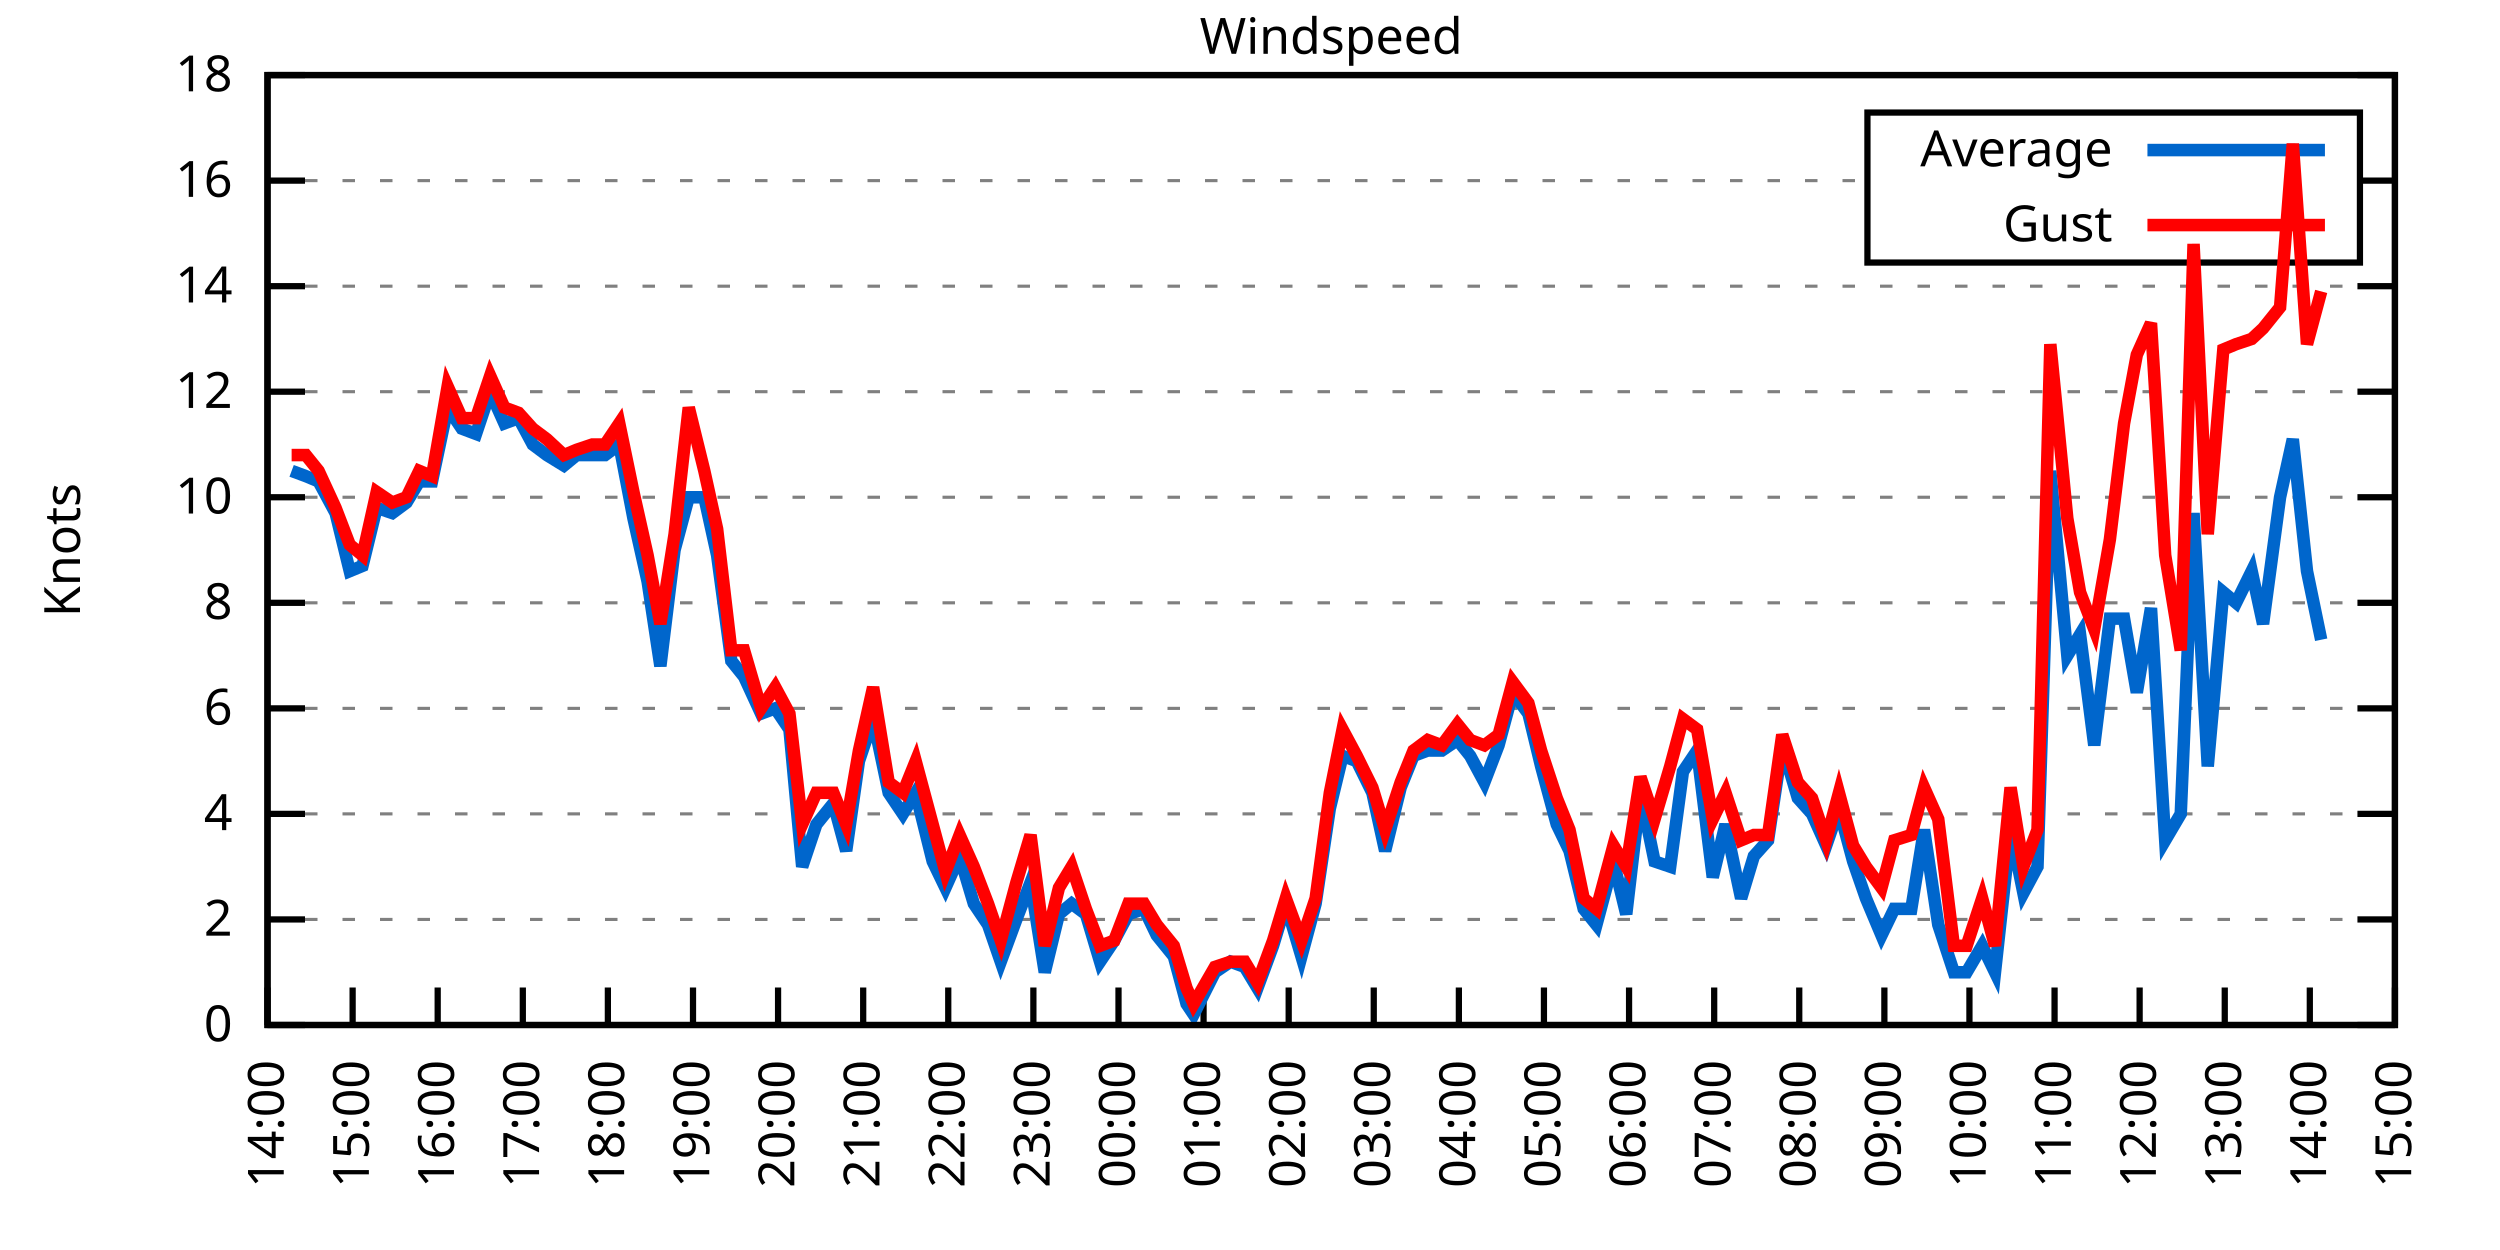
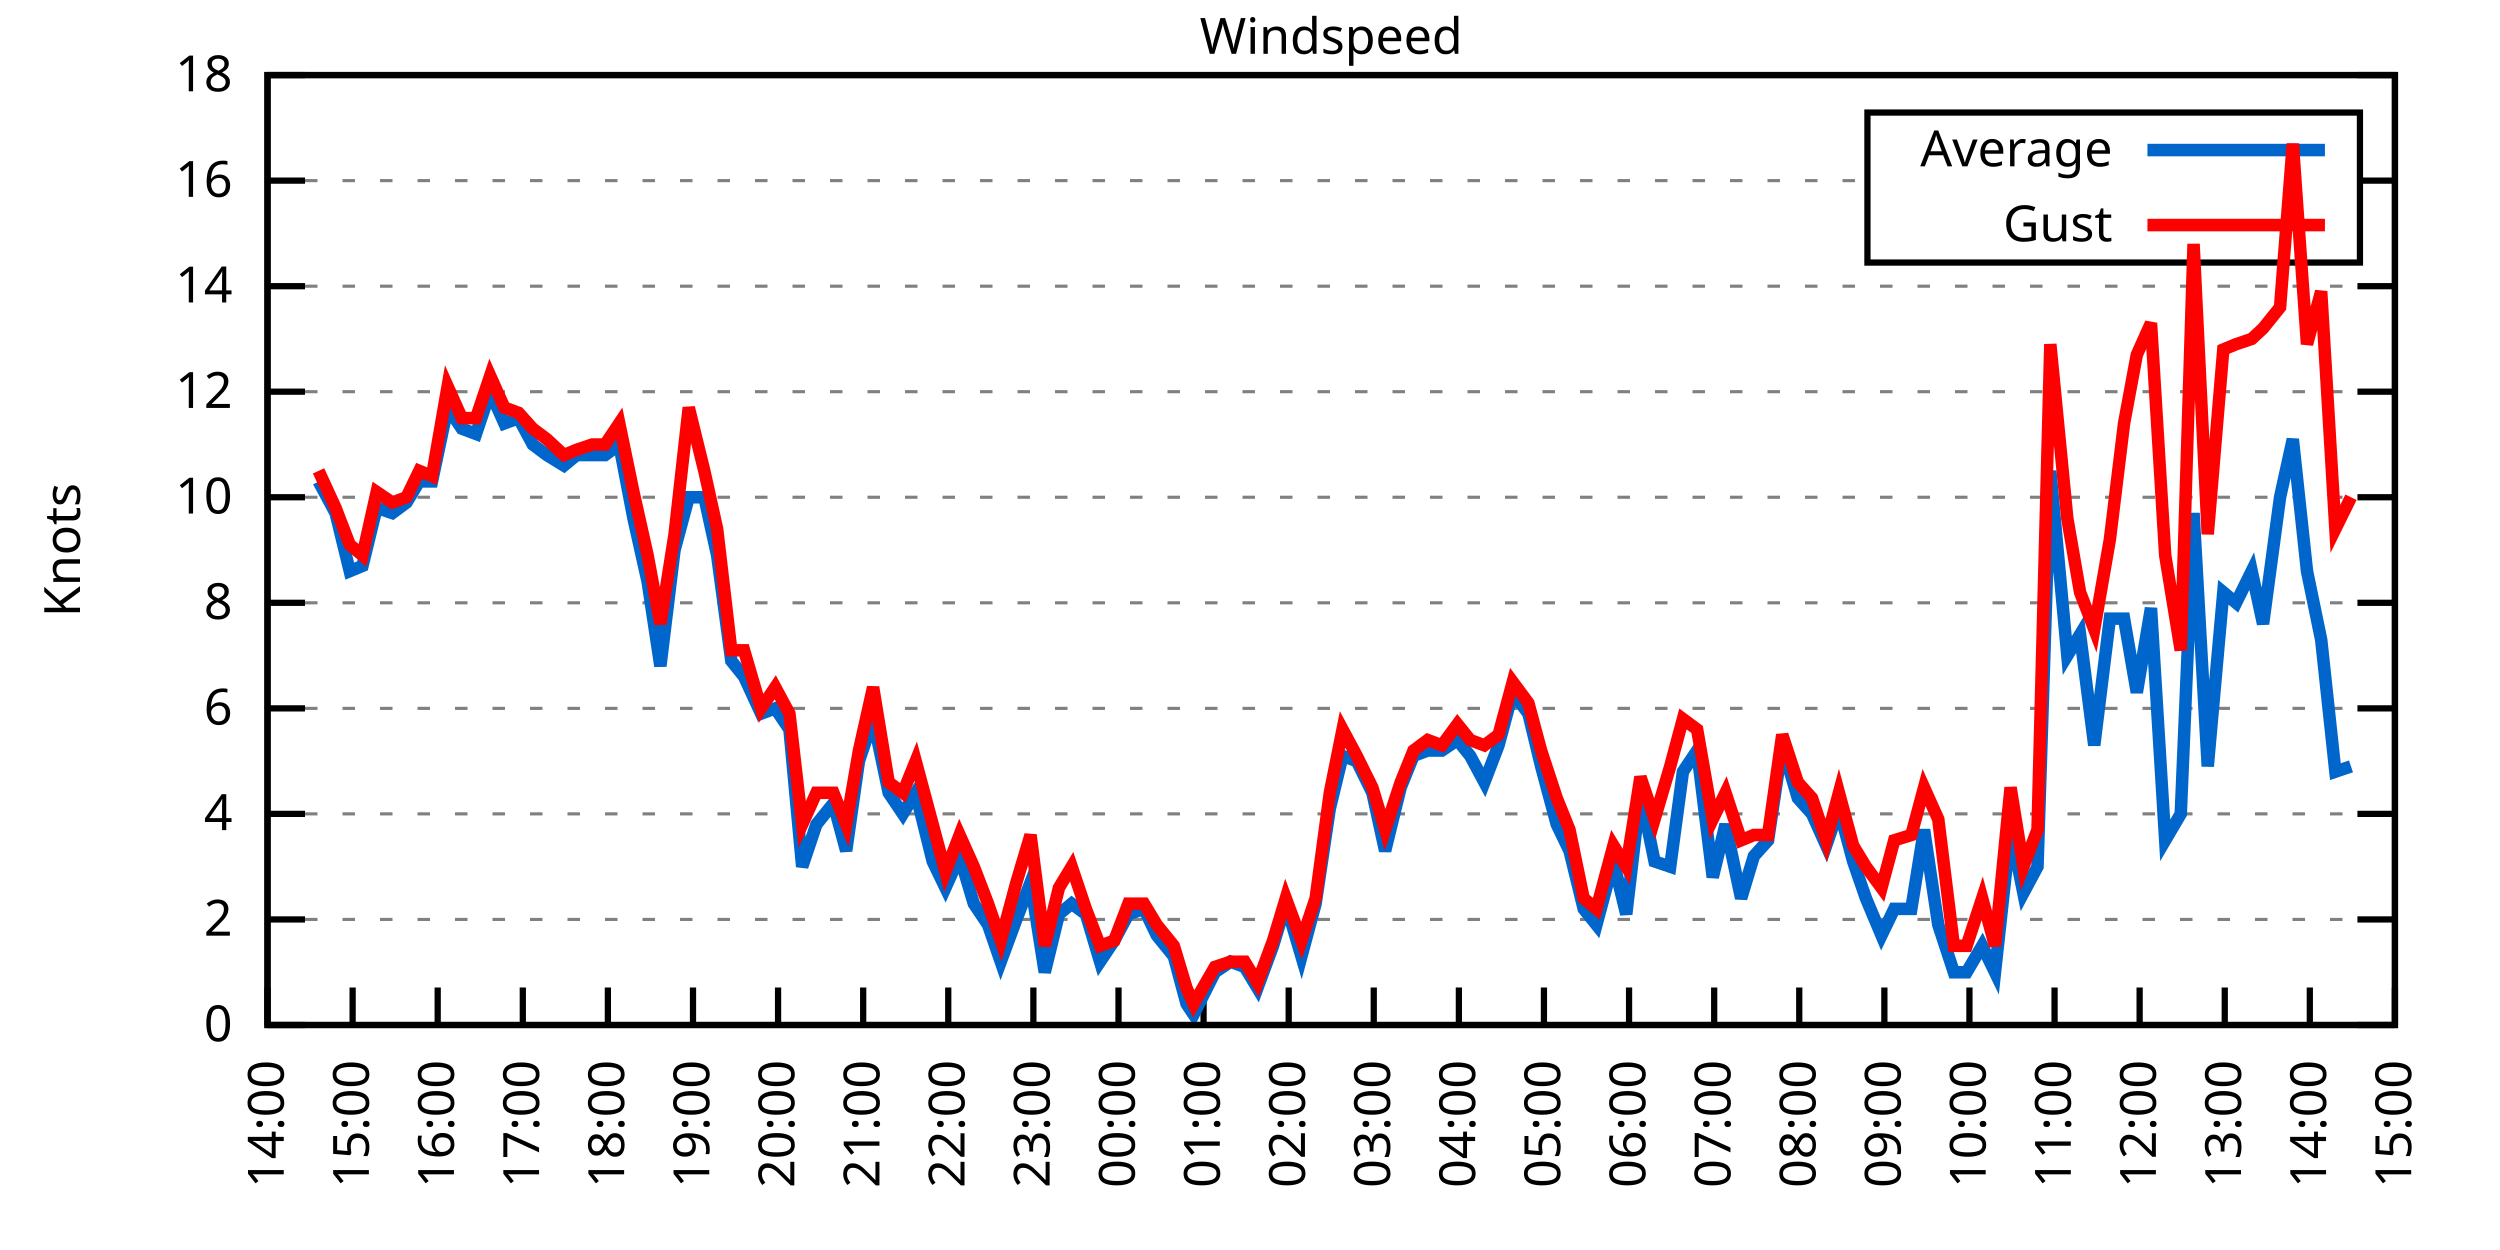
<svg xmlns="http://www.w3.org/2000/svg" xmlns:xlink="http://www.w3.org/1999/xlink" width="400" height="200" viewBox="0 0 400 200">
  <g id="gnuplot_canvas">
    <rect x="0" y="0" width="400" height="200" fill="none" />
    <defs>
      <circle id="gpDot" r="0.5" stroke-width="0.5" stroke="currentColor" />
      <path id="gpPt0" stroke-width="0.333" stroke="currentColor" d="M-1,0 h2 M0,-1 v2" />
      <path id="gpPt1" stroke-width="0.333" stroke="currentColor" d="M-1,-1 L1,1 M1,-1 L-1,1" />
      <path id="gpPt2" stroke-width="0.333" stroke="currentColor" d="M-1,0 L1,0 M0,-1 L0,1 M-1,-1 L1,1 M-1,1 L1,-1" />
      <rect id="gpPt3" stroke-width="0.333" stroke="currentColor" x="-1" y="-1" width="2" height="2" />
      <rect id="gpPt4" stroke-width="0.333" stroke="currentColor" fill="currentColor" x="-1" y="-1" width="2" height="2" />
      <circle id="gpPt5" stroke-width="0.333" stroke="currentColor" cx="0" cy="0" r="1" />
      <use xlink:href="#gpPt5" id="gpPt6" fill="currentColor" stroke="none" />
      <path id="gpPt7" stroke-width="0.333" stroke="currentColor" d="M0,-1.33 L-1.33,0.67 L1.33,0.67 z" />
      <use xlink:href="#gpPt7" id="gpPt8" fill="currentColor" stroke="none" />
      <use xlink:href="#gpPt7" id="gpPt9" stroke="currentColor" transform="rotate(180)" />
      <use xlink:href="#gpPt9" id="gpPt10" fill="currentColor" stroke="none" />
      <use xlink:href="#gpPt3" id="gpPt11" stroke="currentColor" transform="rotate(45)" />
      <use xlink:href="#gpPt11" id="gpPt12" fill="currentColor" stroke="none" />
      <path id="gpPt13" stroke-width="0.333" stroke="currentColor" d="M0,1.330 L1.265,0.411 L0.782,-1.067 L-0.782,-1.076 L-1.265,0.411 z" />
      <use xlink:href="#gpPt13" id="gpPt14" fill="currentColor" stroke="none" />
      <filter id="textbox" filterUnits="objectBoundingBox" x="0" y="0" height="1" width="1">
        <feFlood flood-color="white" flood-opacity="1" result="bgnd" />
        <feComposite in="SourceGraphic" in2="bgnd" operator="atop" />
      </filter>
      <filter id="greybox" filterUnits="objectBoundingBox" x="0" y="0" height="1" width="1">
        <feFlood flood-color="lightgrey" flood-opacity="1" result="grey" />
        <feComposite in="SourceGraphic" in2="grey" operator="atop" />
      </filter>
    </defs>
    <g fill="none" color="white" stroke="currentColor" stroke-width="1.00" stroke-linecap="butt" stroke-linejoin="miter">
</g>
    <g fill="none" color="black" stroke="currentColor" stroke-width="1.00" stroke-linecap="butt" stroke-linejoin="miter">
      <g stroke="none" shape-rendering="crispEdges">
        <polygon fill="rgb(255, 255, 255)" points="42.80,164.00 383.18,164.00 383.18,12.02 42.80,12.02 " />
      </g>
    </g>
    <g fill="none" color="black" stroke="currentColor" stroke-width="1.00" stroke-linecap="butt" stroke-linejoin="miter">
</g>
    <g fill="none" color="black" stroke="black" stroke-width="0.50" stroke-linecap="butt" stroke-linejoin="miter">
</g>
    <g fill="none" color="gray" stroke="currentColor" stroke-width="0.50" stroke-linecap="butt" stroke-linejoin="miter">
      <path stroke="gray" stroke-dasharray="2,4" class="gridline" d="M42.80,164.00 L383.19,164.00  " />
    </g>
    <g fill="none" color="gray" stroke="gray" stroke-width="1.00" stroke-linecap="butt" stroke-linejoin="miter">
</g>
    <g fill="none" color="black" stroke="currentColor" stroke-width="1.00" stroke-linecap="butt" stroke-linejoin="miter">
      <path stroke="black" d="M42.80,164.00 L48.80,164.00 M383.19,164.00 L377.19,164.00  " />
      <g transform="translate(37.20,166.60)" stroke="none" fill="black" font-family="Sans" font-size="8.00" text-anchor="end">
        <text>
          <tspan font-family="Sans"> 0</tspan>
        </text>
      </g>
    </g>
    <g fill="none" color="black" stroke="currentColor" stroke-width="1.00" stroke-linecap="butt" stroke-linejoin="miter">
</g>
    <g fill="none" color="black" stroke="black" stroke-width="0.50" stroke-linecap="butt" stroke-linejoin="miter">
</g>
    <g fill="none" color="gray" stroke="currentColor" stroke-width="0.50" stroke-linecap="butt" stroke-linejoin="miter">
      <path stroke="gray" stroke-dasharray="2,4" class="gridline" d="M42.80,147.11 L383.19,147.11  " />
    </g>
    <g fill="none" color="gray" stroke="gray" stroke-width="1.00" stroke-linecap="butt" stroke-linejoin="miter">
</g>
    <g fill="none" color="black" stroke="currentColor" stroke-width="1.00" stroke-linecap="butt" stroke-linejoin="miter">
      <path stroke="black" d="M42.80,147.11 L48.80,147.11 M383.19,147.11 L377.19,147.11  " />
      <g transform="translate(37.20,149.71)" stroke="none" fill="black" font-family="Sans" font-size="8.00" text-anchor="end">
        <text>
          <tspan font-family="Sans"> 2</tspan>
        </text>
      </g>
    </g>
    <g fill="none" color="black" stroke="currentColor" stroke-width="1.00" stroke-linecap="butt" stroke-linejoin="miter">
</g>
    <g fill="none" color="black" stroke="black" stroke-width="0.50" stroke-linecap="butt" stroke-linejoin="miter">
</g>
    <g fill="none" color="gray" stroke="currentColor" stroke-width="0.50" stroke-linecap="butt" stroke-linejoin="miter">
      <path stroke="gray" stroke-dasharray="2,4" class="gridline" d="M42.80,130.22 L383.19,130.22  " />
    </g>
    <g fill="none" color="gray" stroke="gray" stroke-width="1.00" stroke-linecap="butt" stroke-linejoin="miter">
</g>
    <g fill="none" color="black" stroke="currentColor" stroke-width="1.00" stroke-linecap="butt" stroke-linejoin="miter">
      <path stroke="black" d="M42.80,130.22 L48.80,130.22 M383.19,130.22 L377.19,130.22  " />
      <g transform="translate(37.20,132.82)" stroke="none" fill="black" font-family="Sans" font-size="8.00" text-anchor="end">
        <text>
          <tspan font-family="Sans"> 4</tspan>
        </text>
      </g>
    </g>
    <g fill="none" color="black" stroke="currentColor" stroke-width="1.00" stroke-linecap="butt" stroke-linejoin="miter">
</g>
    <g fill="none" color="black" stroke="black" stroke-width="0.50" stroke-linecap="butt" stroke-linejoin="miter">
</g>
    <g fill="none" color="gray" stroke="currentColor" stroke-width="0.50" stroke-linecap="butt" stroke-linejoin="miter">
      <path stroke="gray" stroke-dasharray="2,4" class="gridline" d="M42.80,113.34 L383.19,113.34  " />
    </g>
    <g fill="none" color="gray" stroke="gray" stroke-width="1.00" stroke-linecap="butt" stroke-linejoin="miter">
</g>
    <g fill="none" color="black" stroke="currentColor" stroke-width="1.00" stroke-linecap="butt" stroke-linejoin="miter">
      <path stroke="black" d="M42.80,113.34 L48.80,113.34 M383.19,113.34 L377.19,113.34  " />
      <g transform="translate(37.20,115.94)" stroke="none" fill="black" font-family="Sans" font-size="8.00" text-anchor="end">
        <text>
          <tspan font-family="Sans"> 6</tspan>
        </text>
      </g>
    </g>
    <g fill="none" color="black" stroke="currentColor" stroke-width="1.00" stroke-linecap="butt" stroke-linejoin="miter">
</g>
    <g fill="none" color="black" stroke="black" stroke-width="0.50" stroke-linecap="butt" stroke-linejoin="miter">
</g>
    <g fill="none" color="gray" stroke="currentColor" stroke-width="0.50" stroke-linecap="butt" stroke-linejoin="miter">
      <path stroke="gray" stroke-dasharray="2,4" class="gridline" d="M42.80,96.45 L383.19,96.45  " />
    </g>
    <g fill="none" color="gray" stroke="gray" stroke-width="1.00" stroke-linecap="butt" stroke-linejoin="miter">
</g>
    <g fill="none" color="black" stroke="currentColor" stroke-width="1.00" stroke-linecap="butt" stroke-linejoin="miter">
      <path stroke="black" d="M42.80,96.45 L48.80,96.45 M383.19,96.45 L377.19,96.45  " />
      <g transform="translate(37.20,99.05)" stroke="none" fill="black" font-family="Sans" font-size="8.00" text-anchor="end">
        <text>
          <tspan font-family="Sans"> 8</tspan>
        </text>
      </g>
    </g>
    <g fill="none" color="black" stroke="currentColor" stroke-width="1.00" stroke-linecap="butt" stroke-linejoin="miter">
</g>
    <g fill="none" color="black" stroke="black" stroke-width="0.50" stroke-linecap="butt" stroke-linejoin="miter">
</g>
    <g fill="none" color="gray" stroke="currentColor" stroke-width="0.50" stroke-linecap="butt" stroke-linejoin="miter">
      <path stroke="gray" stroke-dasharray="2,4" class="gridline" d="M42.80,79.56 L383.19,79.56  " />
    </g>
    <g fill="none" color="gray" stroke="gray" stroke-width="1.00" stroke-linecap="butt" stroke-linejoin="miter">
</g>
    <g fill="none" color="black" stroke="currentColor" stroke-width="1.00" stroke-linecap="butt" stroke-linejoin="miter">
      <path stroke="black" d="M42.80,79.56 L48.80,79.56 M383.19,79.56 L377.19,79.56  " />
      <g transform="translate(37.20,82.16)" stroke="none" fill="black" font-family="Sans" font-size="8.00" text-anchor="end">
        <text>
          <tspan font-family="Sans"> 10</tspan>
        </text>
      </g>
    </g>
    <g fill="none" color="black" stroke="currentColor" stroke-width="1.00" stroke-linecap="butt" stroke-linejoin="miter">
</g>
    <g fill="none" color="black" stroke="black" stroke-width="0.50" stroke-linecap="butt" stroke-linejoin="miter">
</g>
    <g fill="none" color="gray" stroke="currentColor" stroke-width="0.50" stroke-linecap="butt" stroke-linejoin="miter">
      <path stroke="gray" stroke-dasharray="2,4" class="gridline" d="M42.80,62.67 L383.19,62.67  " />
    </g>
    <g fill="none" color="gray" stroke="gray" stroke-width="1.00" stroke-linecap="butt" stroke-linejoin="miter">
</g>
    <g fill="none" color="black" stroke="currentColor" stroke-width="1.00" stroke-linecap="butt" stroke-linejoin="miter">
      <path stroke="black" d="M42.80,62.67 L48.80,62.67 M383.19,62.67 L377.19,62.67  " />
      <g transform="translate(37.20,65.27)" stroke="none" fill="black" font-family="Sans" font-size="8.00" text-anchor="end">
        <text>
          <tspan font-family="Sans"> 12</tspan>
        </text>
      </g>
    </g>
    <g fill="none" color="black" stroke="currentColor" stroke-width="1.00" stroke-linecap="butt" stroke-linejoin="miter">
</g>
    <g fill="none" color="black" stroke="black" stroke-width="0.50" stroke-linecap="butt" stroke-linejoin="miter">
</g>
    <g fill="none" color="gray" stroke="currentColor" stroke-width="0.50" stroke-linecap="butt" stroke-linejoin="miter">
      <path stroke="gray" stroke-dasharray="2,4" class="gridline" d="M42.80,45.79 L383.19,45.79  " />
    </g>
    <g fill="none" color="gray" stroke="gray" stroke-width="1.00" stroke-linecap="butt" stroke-linejoin="miter">
</g>
    <g fill="none" color="black" stroke="currentColor" stroke-width="1.00" stroke-linecap="butt" stroke-linejoin="miter">
      <path stroke="black" d="M42.80,45.79 L48.80,45.79 M383.19,45.79 L377.19,45.79  " />
      <g transform="translate(37.20,48.39)" stroke="none" fill="black" font-family="Sans" font-size="8.00" text-anchor="end">
        <text>
          <tspan font-family="Sans"> 14</tspan>
        </text>
      </g>
    </g>
    <g fill="none" color="black" stroke="currentColor" stroke-width="1.00" stroke-linecap="butt" stroke-linejoin="miter">
</g>
    <g fill="none" color="black" stroke="black" stroke-width="0.50" stroke-linecap="butt" stroke-linejoin="miter">
</g>
    <g fill="none" color="gray" stroke="currentColor" stroke-width="0.50" stroke-linecap="butt" stroke-linejoin="miter">
      <path stroke="gray" stroke-dasharray="2,4" class="gridline" d="M42.80,28.90 L298.79,28.90 M377.59,28.90 L383.19,28.90  " />
    </g>
    <g fill="none" color="gray" stroke="gray" stroke-width="1.00" stroke-linecap="butt" stroke-linejoin="miter">
</g>
    <g fill="none" color="black" stroke="currentColor" stroke-width="1.00" stroke-linecap="butt" stroke-linejoin="miter">
      <path stroke="black" d="M42.80,28.90 L48.80,28.90 M383.19,28.90 L377.19,28.90  " />
      <g transform="translate(37.20,31.50)" stroke="none" fill="black" font-family="Sans" font-size="8.00" text-anchor="end">
        <text>
          <tspan font-family="Sans"> 16</tspan>
        </text>
      </g>
    </g>
    <g fill="none" color="black" stroke="currentColor" stroke-width="1.00" stroke-linecap="butt" stroke-linejoin="miter">
</g>
    <g fill="none" color="black" stroke="black" stroke-width="0.50" stroke-linecap="butt" stroke-linejoin="miter">
</g>
    <g fill="none" color="gray" stroke="currentColor" stroke-width="0.50" stroke-linecap="butt" stroke-linejoin="miter">
      <path stroke="gray" stroke-dasharray="2,4" class="gridline" d="M42.80,12.01 L383.19,12.01  " />
    </g>
    <g fill="none" color="gray" stroke="gray" stroke-width="1.00" stroke-linecap="butt" stroke-linejoin="miter">
</g>
    <g fill="none" color="black" stroke="currentColor" stroke-width="1.00" stroke-linecap="butt" stroke-linejoin="miter">
      <path stroke="black" d="M42.80,12.01 L48.80,12.01 M383.19,12.01 L377.19,12.01  " />
      <g transform="translate(37.20,14.61)" stroke="none" fill="black" font-family="Sans" font-size="8.00" text-anchor="end">
        <text>
          <tspan font-family="Sans"> 18</tspan>
        </text>
      </g>
    </g>
    <g fill="none" color="black" stroke="currentColor" stroke-width="1.00" stroke-linecap="butt" stroke-linejoin="miter">
      <path stroke="black" d="M42.80,164.00 L42.80,158.00  " />
      <g transform="translate(45.40,169.60) rotate(270.00)" stroke="none" fill="black" font-family="Sans" font-size="8.00" text-anchor="end">
        <text>
          <tspan font-family="Sans">14:00</tspan>
        </text>
      </g>
    </g>
    <g fill="none" color="black" stroke="currentColor" stroke-width="1.00" stroke-linecap="butt" stroke-linejoin="miter">
      <path stroke="black" d="M56.42,164.00 L56.42,158.00  " />
      <g transform="translate(59.02,169.60) rotate(270.00)" stroke="none" fill="black" font-family="Sans" font-size="8.00" text-anchor="end">
        <text>
          <tspan font-family="Sans">15:00</tspan>
        </text>
      </g>
    </g>
    <g fill="none" color="black" stroke="currentColor" stroke-width="1.00" stroke-linecap="butt" stroke-linejoin="miter">
      <path stroke="black" d="M70.03,164.00 L70.03,158.00  " />
      <g transform="translate(72.63,169.60) rotate(270.00)" stroke="none" fill="black" font-family="Sans" font-size="8.00" text-anchor="end">
        <text>
          <tspan font-family="Sans">16:00</tspan>
        </text>
      </g>
    </g>
    <g fill="none" color="black" stroke="currentColor" stroke-width="1.00" stroke-linecap="butt" stroke-linejoin="miter">
      <path stroke="black" d="M83.65,164.00 L83.65,158.00  " />
      <g transform="translate(86.25,169.60) rotate(270.00)" stroke="none" fill="black" font-family="Sans" font-size="8.00" text-anchor="end">
        <text>
          <tspan font-family="Sans">17:00</tspan>
        </text>
      </g>
    </g>
    <g fill="none" color="black" stroke="currentColor" stroke-width="1.00" stroke-linecap="butt" stroke-linejoin="miter">
      <path stroke="black" d="M97.26,164.00 L97.26,158.00  " />
      <g transform="translate(99.86,169.60) rotate(270.00)" stroke="none" fill="black" font-family="Sans" font-size="8.00" text-anchor="end">
        <text>
          <tspan font-family="Sans">18:00</tspan>
        </text>
      </g>
    </g>
    <g fill="none" color="black" stroke="currentColor" stroke-width="1.00" stroke-linecap="butt" stroke-linejoin="miter">
      <path stroke="black" d="M110.88,164.00 L110.88,158.00  " />
      <g transform="translate(113.48,169.60) rotate(270.00)" stroke="none" fill="black" font-family="Sans" font-size="8.00" text-anchor="end">
        <text>
          <tspan font-family="Sans">19:00</tspan>
        </text>
      </g>
    </g>
    <g fill="none" color="black" stroke="currentColor" stroke-width="1.00" stroke-linecap="butt" stroke-linejoin="miter">
      <path stroke="black" d="M124.49,164.00 L124.49,158.00  " />
      <g transform="translate(127.09,169.60) rotate(270.00)" stroke="none" fill="black" font-family="Sans" font-size="8.00" text-anchor="end">
        <text>
          <tspan font-family="Sans">20:00</tspan>
        </text>
      </g>
    </g>
    <g fill="none" color="black" stroke="currentColor" stroke-width="1.00" stroke-linecap="butt" stroke-linejoin="miter">
      <path stroke="black" d="M138.11,164.00 L138.11,158.00  " />
      <g transform="translate(140.71,169.60) rotate(270.00)" stroke="none" fill="black" font-family="Sans" font-size="8.00" text-anchor="end">
        <text>
          <tspan font-family="Sans">21:00</tspan>
        </text>
      </g>
    </g>
    <g fill="none" color="black" stroke="currentColor" stroke-width="1.00" stroke-linecap="butt" stroke-linejoin="miter">
      <path stroke="black" d="M151.72,164.00 L151.72,158.00  " />
      <g transform="translate(154.32,169.60) rotate(270.00)" stroke="none" fill="black" font-family="Sans" font-size="8.00" text-anchor="end">
        <text>
          <tspan font-family="Sans">22:00</tspan>
        </text>
      </g>
    </g>
    <g fill="none" color="black" stroke="currentColor" stroke-width="1.00" stroke-linecap="butt" stroke-linejoin="miter">
      <path stroke="black" d="M165.34,164.00 L165.34,158.00  " />
      <g transform="translate(167.94,169.60) rotate(270.00)" stroke="none" fill="black" font-family="Sans" font-size="8.00" text-anchor="end">
        <text>
          <tspan font-family="Sans">23:00</tspan>
        </text>
      </g>
    </g>
    <g fill="none" color="black" stroke="currentColor" stroke-width="1.00" stroke-linecap="butt" stroke-linejoin="miter">
      <path stroke="black" d="M178.96,164.00 L178.96,158.00  " />
      <g transform="translate(181.56,169.60) rotate(270.00)" stroke="none" fill="black" font-family="Sans" font-size="8.00" text-anchor="end">
        <text>
          <tspan font-family="Sans">00:00</tspan>
        </text>
      </g>
    </g>
    <g fill="none" color="black" stroke="currentColor" stroke-width="1.00" stroke-linecap="butt" stroke-linejoin="miter">
      <path stroke="black" d="M192.57,164.00 L192.57,158.00  " />
      <g transform="translate(195.17,169.60) rotate(270.00)" stroke="none" fill="black" font-family="Sans" font-size="8.00" text-anchor="end">
        <text>
          <tspan font-family="Sans">01:00</tspan>
        </text>
      </g>
    </g>
    <g fill="none" color="black" stroke="currentColor" stroke-width="1.00" stroke-linecap="butt" stroke-linejoin="miter">
      <path stroke="black" d="M206.19,164.00 L206.19,158.00  " />
      <g transform="translate(208.79,169.60) rotate(270.00)" stroke="none" fill="black" font-family="Sans" font-size="8.00" text-anchor="end">
        <text>
          <tspan font-family="Sans">02:00</tspan>
        </text>
      </g>
    </g>
    <g fill="none" color="black" stroke="currentColor" stroke-width="1.00" stroke-linecap="butt" stroke-linejoin="miter">
      <path stroke="black" d="M219.80,164.00 L219.80,158.00  " />
      <g transform="translate(222.40,169.60) rotate(270.00)" stroke="none" fill="black" font-family="Sans" font-size="8.00" text-anchor="end">
        <text>
          <tspan font-family="Sans">03:00</tspan>
        </text>
      </g>
    </g>
    <g fill="none" color="black" stroke="currentColor" stroke-width="1.00" stroke-linecap="butt" stroke-linejoin="miter">
      <path stroke="black" d="M233.42,164.00 L233.42,158.00  " />
      <g transform="translate(236.02,169.60) rotate(270.00)" stroke="none" fill="black" font-family="Sans" font-size="8.00" text-anchor="end">
        <text>
          <tspan font-family="Sans">04:00</tspan>
        </text>
      </g>
    </g>
    <g fill="none" color="black" stroke="currentColor" stroke-width="1.00" stroke-linecap="butt" stroke-linejoin="miter">
      <path stroke="black" d="M247.03,164.00 L247.03,158.00  " />
      <g transform="translate(249.63,169.60) rotate(270.00)" stroke="none" fill="black" font-family="Sans" font-size="8.00" text-anchor="end">
        <text>
          <tspan font-family="Sans">05:00</tspan>
        </text>
      </g>
    </g>
    <g fill="none" color="black" stroke="currentColor" stroke-width="1.00" stroke-linecap="butt" stroke-linejoin="miter">
      <path stroke="black" d="M260.65,164.00 L260.65,158.00  " />
      <g transform="translate(263.25,169.60) rotate(270.00)" stroke="none" fill="black" font-family="Sans" font-size="8.00" text-anchor="end">
        <text>
          <tspan font-family="Sans">06:00</tspan>
        </text>
      </g>
    </g>
    <g fill="none" color="black" stroke="currentColor" stroke-width="1.00" stroke-linecap="butt" stroke-linejoin="miter">
      <path stroke="black" d="M274.27,164.00 L274.27,158.00  " />
      <g transform="translate(276.87,169.60) rotate(270.00)" stroke="none" fill="black" font-family="Sans" font-size="8.00" text-anchor="end">
        <text>
          <tspan font-family="Sans">07:00</tspan>
        </text>
      </g>
    </g>
    <g fill="none" color="black" stroke="currentColor" stroke-width="1.00" stroke-linecap="butt" stroke-linejoin="miter">
      <path stroke="black" d="M287.88,164.00 L287.88,158.00  " />
      <g transform="translate(290.48,169.60) rotate(270.00)" stroke="none" fill="black" font-family="Sans" font-size="8.00" text-anchor="end">
        <text>
          <tspan font-family="Sans">08:00</tspan>
        </text>
      </g>
    </g>
    <g fill="none" color="black" stroke="currentColor" stroke-width="1.00" stroke-linecap="butt" stroke-linejoin="miter">
      <path stroke="black" d="M301.50,164.00 L301.50,158.00  " />
      <g transform="translate(304.10,169.60) rotate(270.00)" stroke="none" fill="black" font-family="Sans" font-size="8.00" text-anchor="end">
        <text>
          <tspan font-family="Sans">09:00</tspan>
        </text>
      </g>
    </g>
    <g fill="none" color="black" stroke="currentColor" stroke-width="1.00" stroke-linecap="butt" stroke-linejoin="miter">
      <path stroke="black" d="M315.11,164.00 L315.11,158.00  " />
      <g transform="translate(317.71,169.60) rotate(270.00)" stroke="none" fill="black" font-family="Sans" font-size="8.00" text-anchor="end">
        <text>
          <tspan font-family="Sans">10:00</tspan>
        </text>
      </g>
    </g>
    <g fill="none" color="black" stroke="currentColor" stroke-width="1.00" stroke-linecap="butt" stroke-linejoin="miter">
      <path stroke="black" d="M328.73,164.00 L328.73,158.00  " />
      <g transform="translate(331.33,169.60) rotate(270.00)" stroke="none" fill="black" font-family="Sans" font-size="8.00" text-anchor="end">
        <text>
          <tspan font-family="Sans">11:00</tspan>
        </text>
      </g>
    </g>
    <g fill="none" color="black" stroke="currentColor" stroke-width="1.00" stroke-linecap="butt" stroke-linejoin="miter">
      <path stroke="black" d="M342.34,164.00 L342.34,158.00  " />
      <g transform="translate(344.94,169.60) rotate(270.00)" stroke="none" fill="black" font-family="Sans" font-size="8.00" text-anchor="end">
        <text>
          <tspan font-family="Sans">12:00</tspan>
        </text>
      </g>
    </g>
    <g fill="none" color="black" stroke="currentColor" stroke-width="1.00" stroke-linecap="butt" stroke-linejoin="miter">
      <path stroke="black" d="M355.96,164.00 L355.96,158.00  " />
      <g transform="translate(358.56,169.60) rotate(270.00)" stroke="none" fill="black" font-family="Sans" font-size="8.00" text-anchor="end">
        <text>
          <tspan font-family="Sans">13:00</tspan>
        </text>
      </g>
    </g>
    <g fill="none" color="black" stroke="currentColor" stroke-width="1.00" stroke-linecap="butt" stroke-linejoin="miter">
      <path stroke="black" d="M369.57,164.00 L369.57,158.00  " />
      <g transform="translate(372.17,169.60) rotate(270.00)" stroke="none" fill="black" font-family="Sans" font-size="8.00" text-anchor="end">
        <text>
          <tspan font-family="Sans">14:00</tspan>
        </text>
      </g>
    </g>
    <g fill="none" color="black" stroke="currentColor" stroke-width="1.00" stroke-linecap="butt" stroke-linejoin="miter">
      <path stroke="black" d="M383.19,164.00 L383.19,158.00  " />
      <g transform="translate(385.79,169.60) rotate(270.00)" stroke="none" fill="black" font-family="Sans" font-size="8.00" text-anchor="end">
        <text>
          <tspan font-family="Sans">15:00</tspan>
        </text>
      </g>
    </g>
    <g fill="none" color="black" stroke="currentColor" stroke-width="1.00" stroke-linecap="butt" stroke-linejoin="miter">
</g>
    <g fill="none" color="black" stroke="currentColor" stroke-width="1.00" stroke-linecap="butt" stroke-linejoin="miter">
      <path stroke="black" d="M42.80,12.01 L42.80,164.00 L383.19,164.00 L383.19,12.01 L42.80,12.01 Z  " />
    </g>
    <g fill="none" color="black" stroke="currentColor" stroke-width="1.00" stroke-linecap="butt" stroke-linejoin="miter">
</g>
    <g fill="none" color="black" stroke="currentColor" stroke-width="1.00" stroke-linecap="butt" stroke-linejoin="miter">
      <path stroke="black" d="M298.79,42.01 L298.79,18.01 L377.59,18.01 L377.59,42.01 L298.79,42.01 Z  " />
    </g>
    <g id="Windspeed_plot_1">
      <g fill="none" color="white" stroke="black" stroke-width="2.00" stroke-linecap="butt" stroke-linejoin="miter">
</g>
      <g fill="none" color="black" stroke="currentColor" stroke-width="2.00" stroke-linecap="butt" stroke-linejoin="miter">
        <g transform="translate(337.99,26.61)" stroke="none" fill="black" font-family="Sans" font-size="8.00" text-anchor="end">
          <text>
            <tspan font-family="Sans">Average</tspan>
          </text>
        </g>
      </g>
      <g fill="none" color="black" stroke="currentColor" stroke-width="2.00" stroke-linecap="butt" stroke-linejoin="miter">
-         <path stroke="rgb(  0, 102, 204)" d="M343.59,24.01 L371.99,24.01 M46.66,75.34 L48.93,76.18 L50.97,77.03 L53.69,82.09 L55.96,91.38 L58.00,90.54   L60.27,81.25 L62.77,82.09 L65.04,80.41 L67.08,77.03 L69.12,77.03 L71.62,65.21 L73.89,68.58 L76.16,69.43   L78.43,62.67 L80.70,67.74 L82.97,66.90 L85.24,71.12 L87.50,72.81 L90.23,74.49 L92.27,72.81 L94.77,72.81   L96.81,72.81 L99.08,71.12 L101.35,82.94 L103.62,93.07 L105.66,106.58 L107.93,88.00 L110.20,79.56 L112.69,79.56   L114.74,88.85 L117.01,105.74 L119.05,108.27 L121.77,114.18 L124.04,113.34 L126.31,116.71 L128.35,138.67 L130.62,131.91   L133.34,128.54 L135.39,136.14 L137.43,121.78 L139.70,115.03 L142.19,126.85 L144.46,130.22 L146.51,126.85 L149.23,137.82   L151.27,142.05 L153.54,136.98 L155.81,144.58 L158.08,147.96 L160.12,153.87 L162.62,147.11 L164.89,141.20 L167.16,155.56   L169.43,146.27 L171.47,144.58 L173.74,146.27 L176.01,153.87 L178.28,150.49 L180.54,146.27 L183.04,145.42 L185.08,149.65   L187.81,153.02 L189.85,160.62 L190.98,162.31 L194.39,155.56 L196.88,153.87 L199.15,154.71 L201.19,158.09 L203.69,151.33   L205.73,144.58 L208.23,153.02 L210.50,144.58 L212.77,129.38 L214.81,120.94 L217.08,121.78 L219.58,126.85 L221.62,136.14   L224.11,126.00 L226.16,120.94 L228.43,120.09 L230.70,120.09 L233.19,118.40 L235.23,120.94 L237.50,125.16 L239.77,119.25   L242.04,110.80 L244.54,114.18 L246.58,122.62 L249.08,131.91 L251.12,136.14 L253.39,145.42 L255.43,147.96 L258.15,137.82   L260.20,146.27 L262.47,126.85 L264.73,137.82 L267.23,138.67 L269.27,123.47 L271.54,120.09 L274.04,140.36 L276.08,131.91   L278.58,143.73 L280.62,136.98 L282.89,134.45 L285.16,119.25 L287.65,127.69 L289.92,130.22 L292.19,135.29 L294.23,129.38   L296.50,137.82 L298.55,143.73 L301.04,149.65 L303.08,145.42 L305.81,145.42 L307.85,132.76 L310.12,147.96 L312.62,155.56   L314.66,155.56 L317.15,151.33 L319.20,155.56 L321.69,132.76 L323.74,142.89 L326.00,138.67 L328.05,75.34 L330.77,104.89   L332.81,101.52 L335.08,119.25 L337.58,98.98 L339.85,98.98 L341.89,110.80 L344.16,97.29 L346.43,134.45 L348.92,130.22   L350.97,82.09 L353.24,122.62 L355.73,94.76 L357.77,96.45 L360.27,91.38 L362.09,99.83 L364.81,79.56 L366.85,70.27   L369.12,91.38 L371.39,102.36  " />
+         <path stroke="rgb(  0, 102, 204)" d="M343.59,24.01 L371.99,24.01 M50.97,77.03 L53.69,82.09 L55.96,91.38 L58.00,90.54 L60.27,81.25 L62.77,82.09   L65.04,80.41 L67.08,77.03 L69.12,77.03 L71.62,65.21 L73.89,68.58 L76.16,69.43 L78.43,62.67 L80.70,67.74   L82.97,66.90 L85.24,71.12 L87.50,72.81 L90.23,74.49 L92.27,72.81 L94.77,72.81 L96.81,72.81 L99.08,71.12   L101.35,82.94 L103.62,93.07 L105.66,106.58 L107.93,88.00 L110.20,79.56 L112.69,79.56 L114.74,88.85 L117.01,105.74   L119.05,108.27 L121.77,114.18 L124.04,113.34 L126.31,116.71 L128.35,138.67 L130.62,131.91 L133.34,128.54 L135.39,136.14   L137.43,121.78 L139.70,115.03 L142.19,126.85 L144.46,130.22 L146.51,126.85 L149.23,137.82 L151.27,142.05 L153.54,136.98   L155.81,144.58 L158.08,147.96 L160.12,153.87 L162.62,147.11 L164.89,141.20 L167.16,155.56 L169.43,146.27 L171.47,144.58   L173.74,146.27 L176.01,153.87 L178.28,150.49 L180.54,146.27 L183.04,145.42 L185.08,149.65 L187.81,153.02 L189.85,160.62   L190.98,162.31 L194.39,155.56 L196.88,153.87 L199.15,154.71 L201.19,158.09 L203.69,151.33 L205.73,144.58 L208.23,153.02   L210.50,144.58 L212.77,129.38 L214.81,120.94 L217.08,121.78 L219.58,126.85 L221.62,136.14 L224.11,126.00 L226.16,120.94   L228.43,120.09 L230.70,120.09 L233.19,118.40 L235.23,120.94 L237.50,125.16 L239.77,119.25 L242.04,110.80 L244.54,114.18   L246.58,122.62 L249.08,131.91 L251.12,136.14 L253.39,145.42 L255.43,147.96 L258.15,137.82 L260.20,146.27 L262.47,126.85   L264.73,137.82 L267.23,138.67 L269.27,123.47 L271.54,120.09 L274.04,140.36 L276.08,131.91 L278.58,143.73 L280.62,136.98   L282.89,134.45 L285.16,119.25 L287.65,127.69 L289.92,130.22 L292.19,135.29 L294.23,129.38 L296.50,137.82 L298.55,143.73   L301.04,149.65 L303.08,145.42 L305.81,145.42 L307.85,132.76 L310.12,147.96 L312.62,155.56 L314.66,155.56 L317.15,151.33   L319.20,155.56 L321.69,132.76 L323.74,142.89 L326.00,138.67 L328.05,75.34 L330.77,104.89 L332.81,101.52 L335.08,119.25   L337.58,98.98 L339.85,98.98 L341.89,110.80 L344.16,97.29 L346.43,134.45 L348.92,130.22 L350.97,82.09 L353.24,122.62   L355.73,94.76 L357.77,96.45 L360.27,91.38 L362.09,99.83 L364.81,79.56 L366.85,70.27 L369.12,91.38 L371.39,102.36   L373.66,123.47 L376.16,122.62  " />
      </g>
    </g>
    <g id="Windspeed_plot_2">
      <g fill="none" color="black" stroke="currentColor" stroke-width="2.00" stroke-linecap="butt" stroke-linejoin="miter">
        <g transform="translate(337.99,38.61)" stroke="none" fill="black" font-family="Sans" font-size="8.00" text-anchor="end">
          <text>
            <tspan font-family="Sans">Gust</tspan>
          </text>
        </g>
      </g>
      <g fill="none" color="black" stroke="currentColor" stroke-width="2.00" stroke-linecap="butt" stroke-linejoin="miter">
-         <path stroke="rgb(255,   0,   0)" d="M343.59,36.01 L371.99,36.01 M46.66,72.81 L48.93,72.81 L50.97,75.34 L53.69,81.25 L55.96,87.16 L58.00,88.85   L60.27,78.72 L62.77,80.41 L65.04,79.56 L67.08,75.34 L69.12,76.18 L71.62,61.83 L73.89,66.90 L76.16,66.90   L78.43,60.14 L80.70,65.21 L82.97,66.05 L85.24,68.58 L87.50,70.27 L90.23,72.81 L92.27,71.96 L94.77,71.12   L96.81,71.12 L99.08,67.74 L101.35,78.72 L103.62,88.85 L105.66,99.83 L107.93,85.47 L110.20,65.21 L112.69,75.34   L114.74,84.63 L117.01,104.05 L119.05,104.05 L121.77,113.34 L124.04,109.96 L126.31,114.18 L128.35,131.91 L130.62,126.85   L133.34,126.85 L135.39,131.91 L137.43,120.09 L139.70,109.96 L142.19,125.16 L144.46,126.85 L146.51,121.78 L149.23,131.91   L151.27,139.51 L153.54,133.60 L155.81,138.67 L158.08,144.58 L160.12,150.49 L162.62,141.20 L164.89,133.60 L167.16,151.33   L169.43,142.05 L171.47,138.67 L173.74,145.42 L176.01,151.33 L178.28,150.49 L180.54,144.58 L183.04,144.58 L185.08,147.96   L187.81,151.33 L189.85,158.09 L190.98,160.62 L194.39,154.71 L196.88,153.87 L199.15,153.87 L201.19,157.24 L203.69,150.49   L205.73,143.73 L208.23,150.49 L210.50,143.73 L212.77,126.85 L214.81,116.71 L217.08,120.94 L219.58,126.00 L221.62,132.76   L224.11,125.16 L226.16,120.09 L228.43,118.40 L230.70,119.25 L233.19,115.87 L235.23,118.40 L237.50,119.25 L239.77,117.56   L242.04,109.11 L244.54,112.49 L246.58,120.09 L249.08,127.69 L251.12,132.76 L253.39,143.73 L255.43,145.42 L258.15,135.29   L260.20,138.67 L262.47,124.31 L264.73,131.07 L267.23,122.62 L269.27,115.03 L271.54,116.71 L274.04,131.07 L276.08,126.85   L278.58,134.45 L280.62,133.60 L282.89,133.60 L285.16,117.56 L287.65,125.16 L289.92,127.69 L292.19,134.45 L294.23,126.85   L296.50,135.29 L298.55,138.67 L301.04,142.05 L303.08,134.45 L305.81,133.60 L307.85,126.00 L310.12,131.07 L312.62,151.33   L314.66,151.33 L317.15,143.73 L319.20,151.33 L321.69,126.00 L323.74,138.67 L326.00,132.76 L328.05,55.07 L330.77,82.94   L332.81,94.76 L335.08,100.67 L337.58,86.32 L339.85,67.74 L341.89,56.76 L344.16,51.70 L346.43,88.85 L348.92,104.05   L350.97,39.03 L353.24,85.47 L355.73,55.92 L357.77,55.07 L360.27,54.23 L362.09,52.54 L364.81,49.16 L366.85,22.99   L369.12,55.07 L371.39,46.63  " />
+         <path stroke="rgb(255,   0,   0)" d="M343.59,36.01 L371.99,36.01 M50.97,75.34 L53.69,81.25 L55.96,87.16 L58.00,88.85 L60.27,78.72 L62.77,80.41   L65.04,79.56 L67.08,75.34 L69.12,76.18 L71.62,61.83 L73.89,66.90 L76.16,66.90 L78.43,60.14 L80.70,65.21   L82.97,66.05 L85.24,68.58 L87.50,70.27 L90.23,72.81 L92.27,71.96 L94.77,71.12 L96.81,71.12 L99.08,67.74   L101.35,78.72 L103.62,88.85 L105.66,99.83 L107.93,85.47 L110.20,65.21 L112.69,75.34 L114.74,84.63 L117.01,104.05   L119.05,104.05 L121.77,113.34 L124.04,109.96 L126.31,114.18 L128.35,131.91 L130.62,126.85 L133.34,126.85 L135.39,131.91   L137.43,120.09 L139.70,109.96 L142.19,125.16 L144.46,126.85 L146.51,121.78 L149.23,131.91 L151.27,139.51 L153.54,133.60   L155.81,138.67 L158.08,144.58 L160.12,150.49 L162.62,141.20 L164.89,133.60 L167.16,151.33 L169.43,142.05 L171.47,138.67   L173.74,145.42 L176.01,151.33 L178.28,150.49 L180.54,144.58 L183.04,144.58 L185.08,147.96 L187.81,151.33 L189.85,158.09   L190.98,160.62 L194.39,154.71 L196.88,153.87 L199.15,153.87 L201.19,157.24 L203.69,150.49 L205.73,143.73 L208.23,150.49   L210.50,143.73 L212.77,126.85 L214.81,116.71 L217.08,120.94 L219.58,126.00 L221.62,132.76 L224.11,125.16 L226.16,120.09   L228.43,118.40 L230.70,119.25 L233.19,115.87 L235.23,118.40 L237.50,119.25 L239.77,117.56 L242.04,109.11 L244.54,112.49   L246.58,120.09 L249.08,127.69 L251.12,132.76 L253.39,143.73 L255.43,145.42 L258.15,135.29 L260.20,138.67 L262.47,124.31   L264.73,131.07 L267.23,122.62 L269.27,115.03 L271.54,116.71 L274.04,131.07 L276.08,126.85 L278.58,134.45 L280.62,133.60   L282.89,133.60 L285.16,117.56 L287.65,125.16 L289.92,127.69 L292.19,134.45 L294.23,126.85 L296.50,135.29 L298.55,138.67   L301.04,142.05 L303.08,134.45 L305.81,133.60 L307.85,126.00 L310.12,131.07 L312.62,151.33 L314.66,151.33 L317.15,143.73   L319.20,151.33 L321.69,126.00 L323.74,138.67 L326.00,132.76 L328.05,55.07 L330.77,82.94 L332.81,94.76 L335.08,100.67   L337.58,86.32 L339.85,67.74 L341.89,56.76 L344.16,51.70 L346.43,88.85 L348.92,104.05 L350.97,39.03 L353.24,85.47   L355.73,55.92 L357.77,55.07 L360.27,54.23 L362.09,52.54 L364.81,49.16 L366.85,22.99 L369.12,55.07 L371.39,46.63   L373.66,84.63 L376.16,79.56  " />
      </g>
    </g>
    <g fill="none" color="black" stroke="currentColor" stroke-width="2.00" stroke-linecap="butt" stroke-linejoin="miter">
</g>
    <g fill="none" color="black" stroke="black" stroke-width="1.00" stroke-linecap="butt" stroke-linejoin="miter">
</g>
    <g fill="none" color="black" stroke="currentColor" stroke-width="1.00" stroke-linecap="butt" stroke-linejoin="miter">
      <path stroke="black" d="M42.80,12.01 L42.80,164.00 L383.19,164.00 L383.19,12.01 L42.80,12.01 Z  " />
      <g transform="translate(12.80,88.01) rotate(270.00)" stroke="none" fill="black" font-family="Sans" font-size="8.00" text-anchor="middle">
        <text>
          <tspan font-family="Sans">Knots</tspan>
        </text>
      </g>
    </g>
    <g fill="none" color="black" stroke="currentColor" stroke-width="1.00" stroke-linecap="butt" stroke-linejoin="miter">
</g>
    <g fill="none" color="black" stroke="currentColor" stroke-width="1.00" stroke-linecap="butt" stroke-linejoin="miter">
      <g transform="translate(212.99,8.61)" stroke="none" fill="black" font-family="Sans" font-size="8.00" text-anchor="middle">
        <text>
          <tspan font-family="Sans">Windspeed</tspan>
        </text>
      </g>
    </g>
    <g fill="none" color="black" stroke="currentColor" stroke-width="1.00" stroke-linecap="butt" stroke-linejoin="miter">
</g>
  </g>
</svg>
